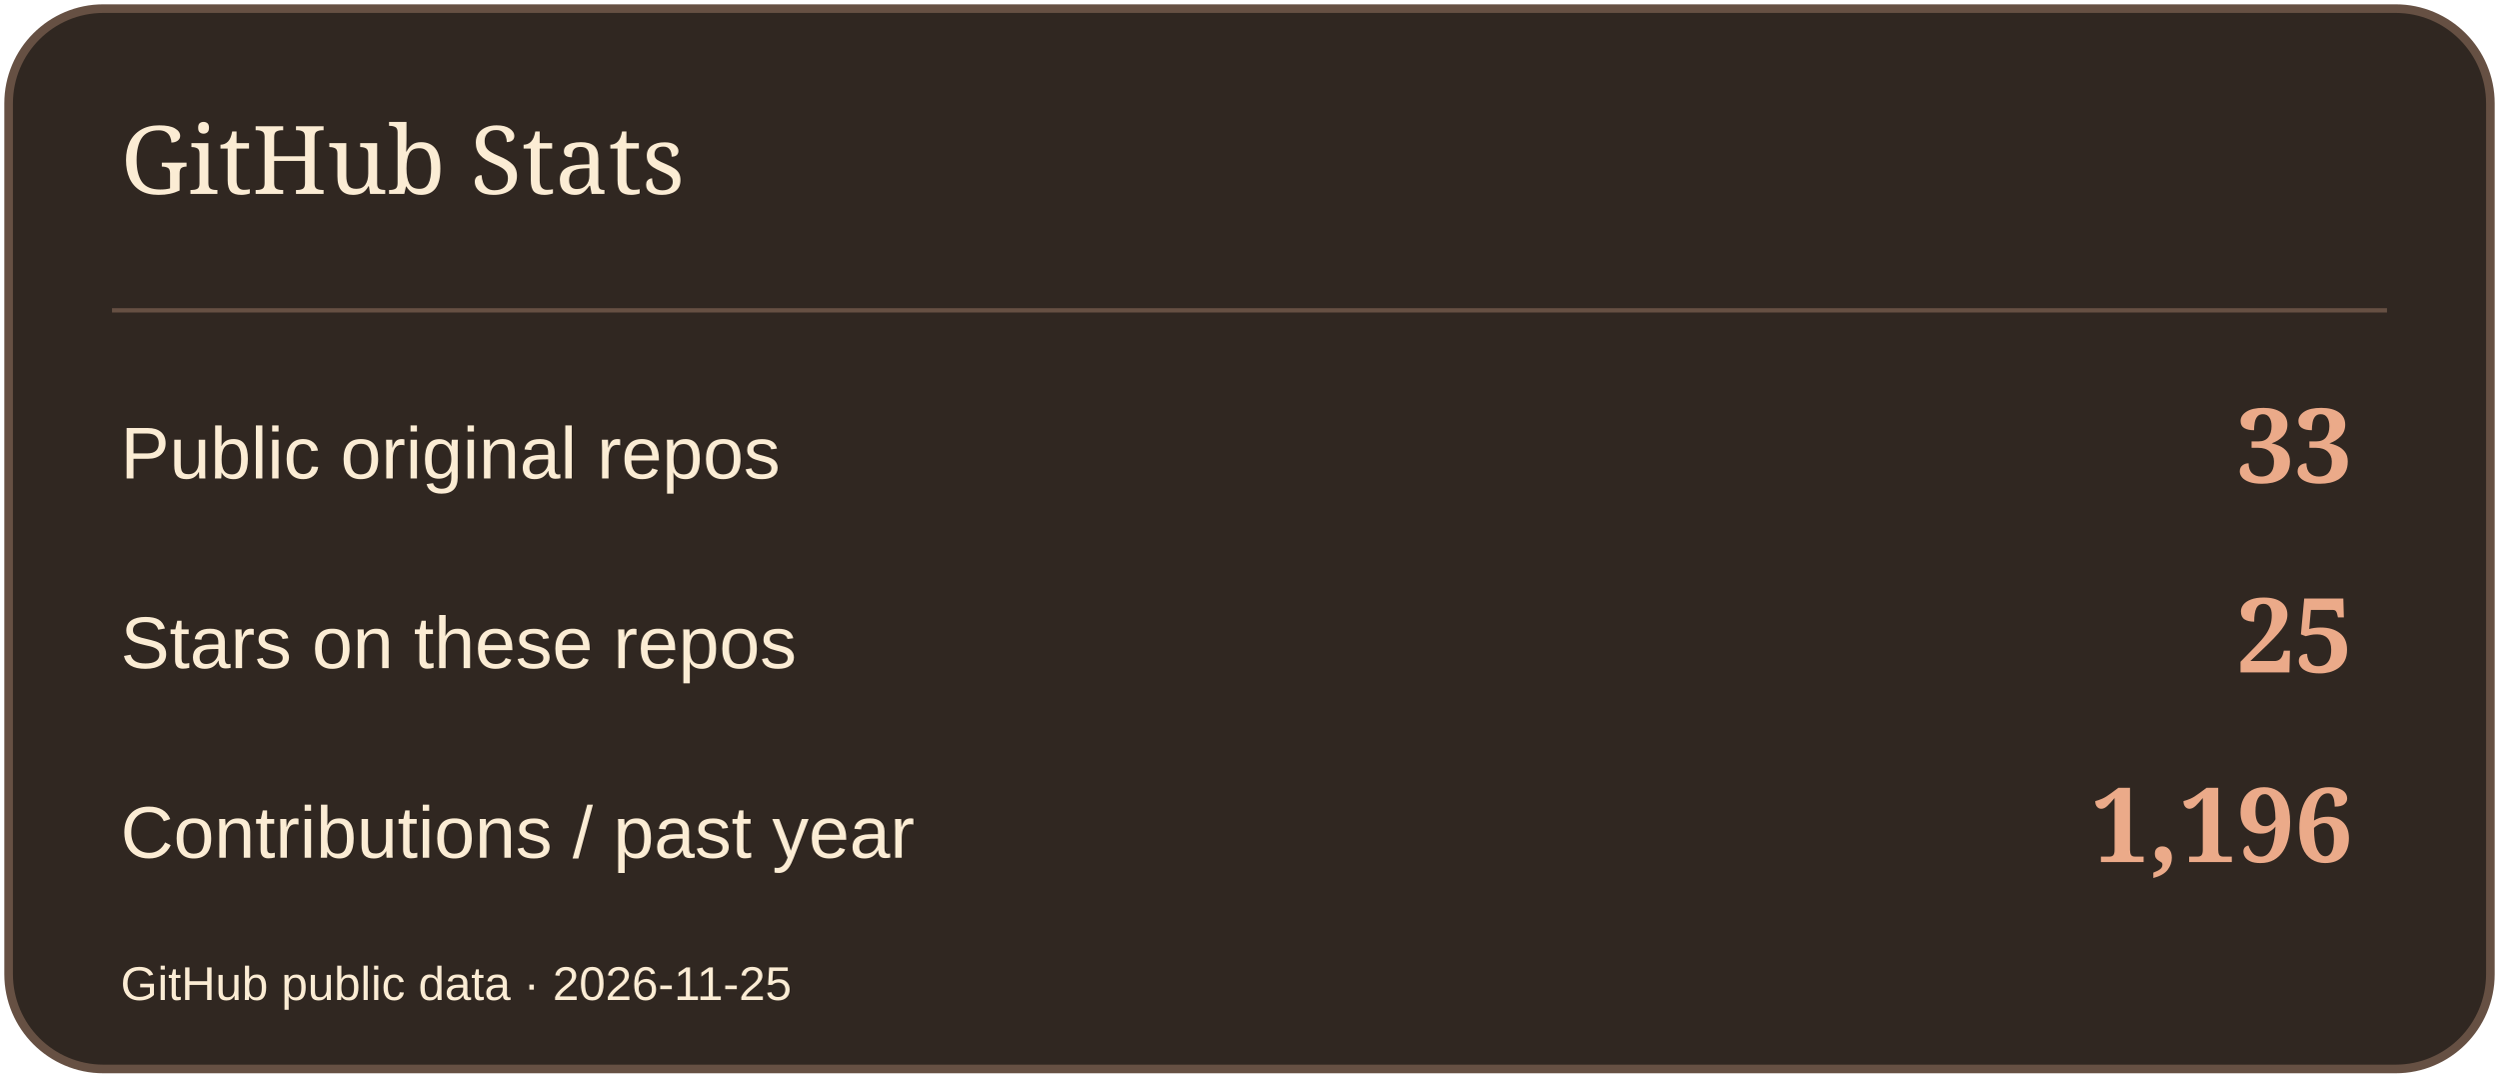
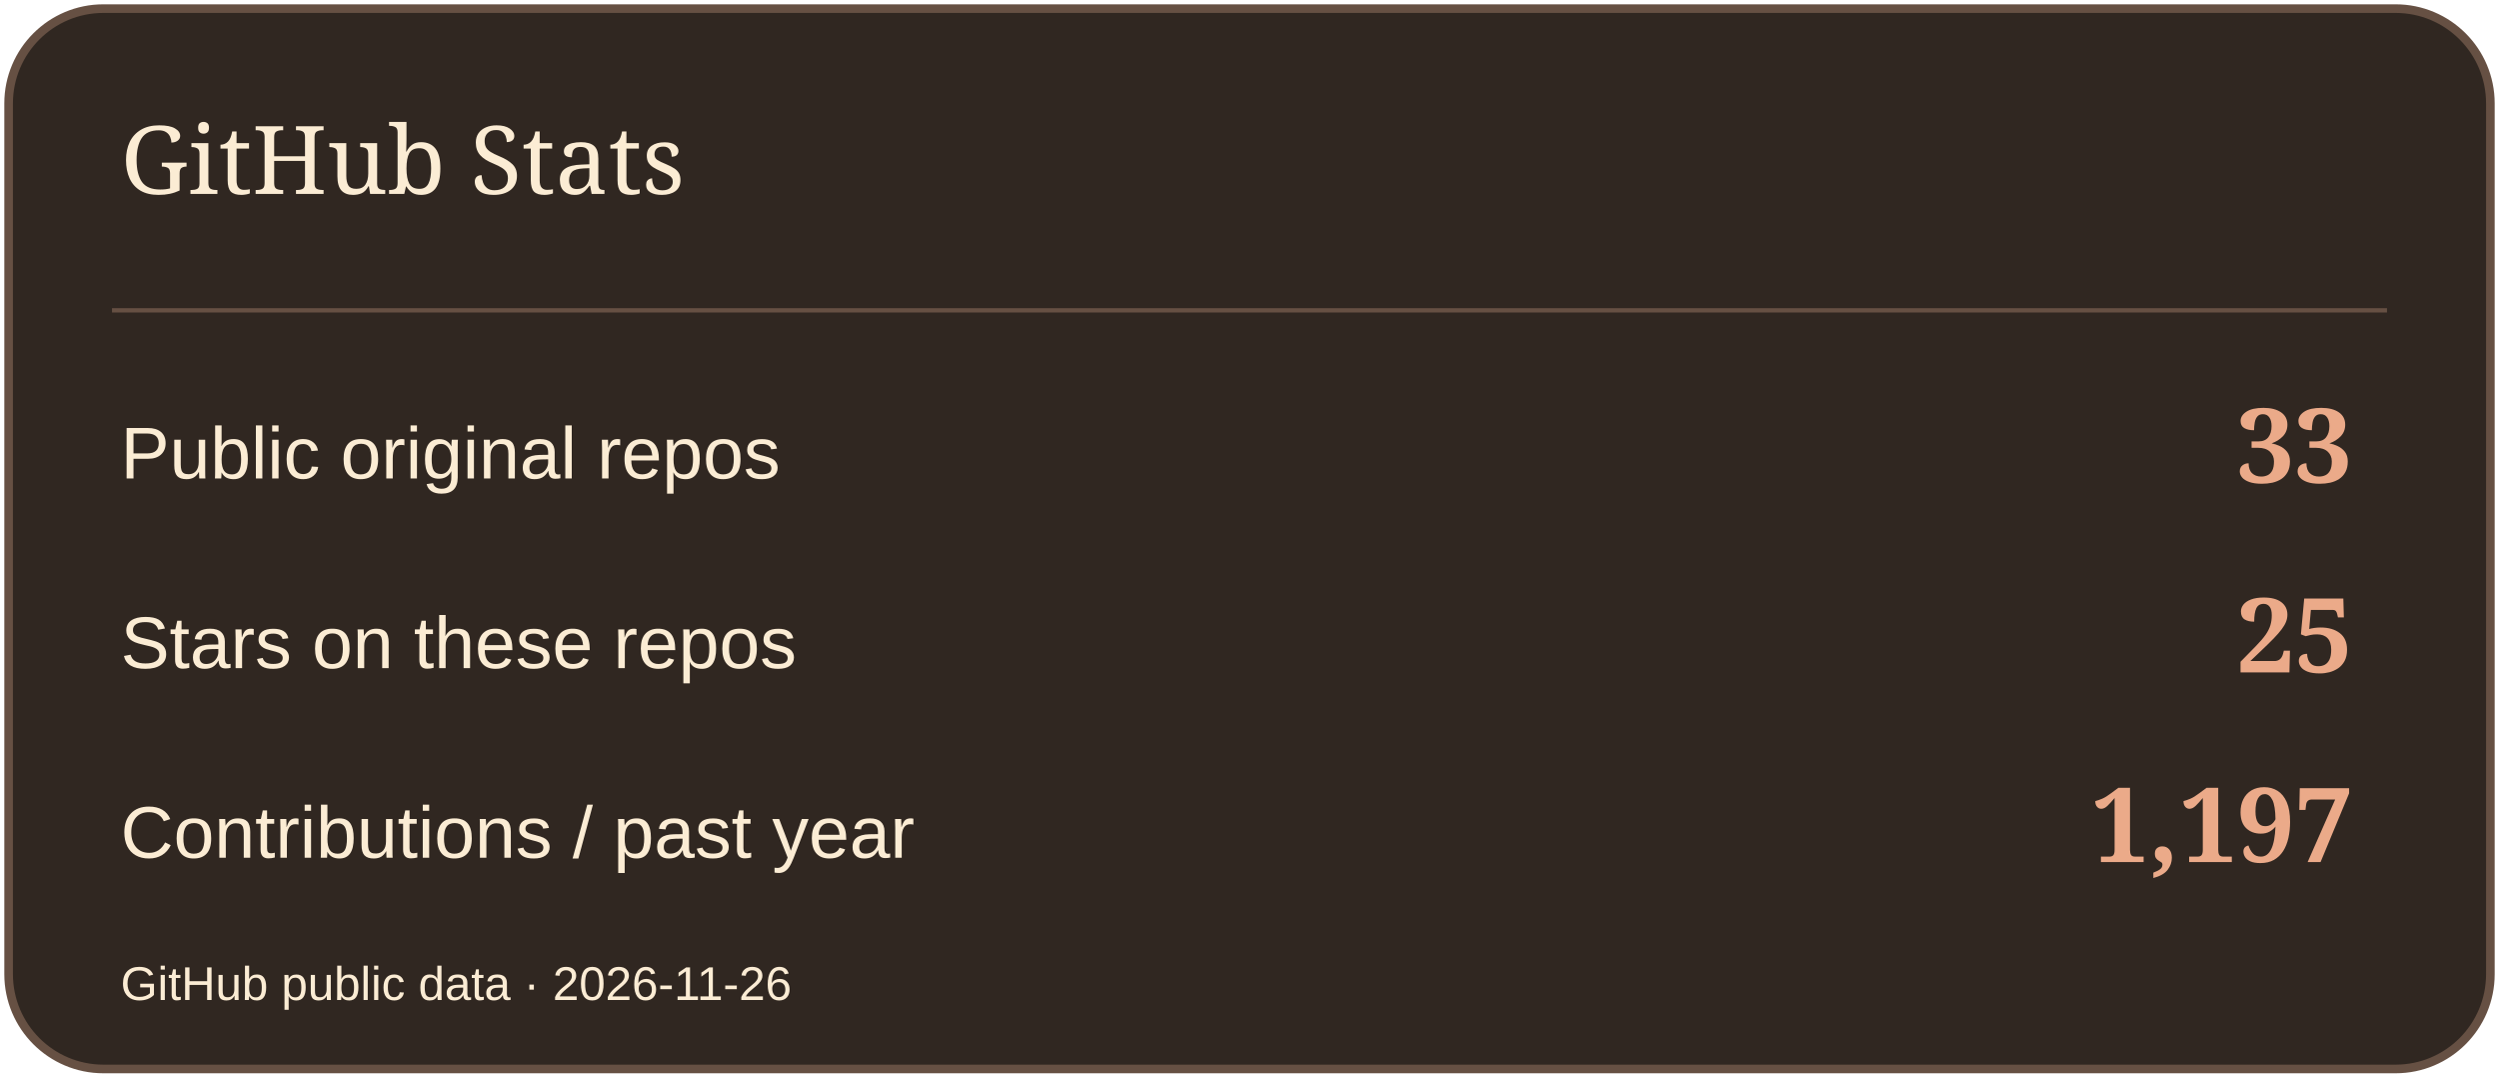
<svg xmlns="http://www.w3.org/2000/svg" width="580" height="250" viewBox="0 0 580 250" role="img" aria-label="GitHub Stats">
  <rect x="2" y="2" width="576" height="246" rx="22" fill="#302721" stroke="#665043" stroke-width="2" />
  <path d="M26 72H554" stroke="#665043" />
  <text x="28" y="45" font-size="22" fill="#FBECD4" font-family="Georgia,serif">GitHub Stats</text>
  <text x="28" y="111" font-size="17" fill="#FBECD4" font-family="Arial,sans-serif">Public original repos</text>
  <text x="546" y="112" font-size="24" fill="#EBAA89" font-family="Georgia,serif" text-anchor="end" font-weight="700">33</text>
  <text x="28" y="155" font-size="17" fill="#FBECD4" font-family="Arial,sans-serif">Stars on these repos</text>
  <text x="546" y="156" font-size="24" fill="#EBAA89" font-family="Georgia,serif" text-anchor="end" font-weight="700">25</text>
  <text x="28" y="199" font-size="17" fill="#FBECD4" font-family="Arial,sans-serif">Contributions / past year</text>
-   <text x="546" y="200" font-size="24" fill="#EBAA89" font-family="Georgia,serif" text-anchor="end" font-weight="700">1,196</text>
-   <text x="28" y="232" font-size="11" fill="#FBECD4" font-family="Arial,sans-serif">GitHub public data · 2026-11-25</text>
+   <text x="546" y="200" font-size="24" fill="#EBAA89" font-family="Georgia,serif" text-anchor="end" font-weight="700">1,197</text>
+   <text x="28" y="232" font-size="11" fill="#FBECD4" font-family="Arial,sans-serif">GitHub public data · 2026-11-26</text>
</svg>
